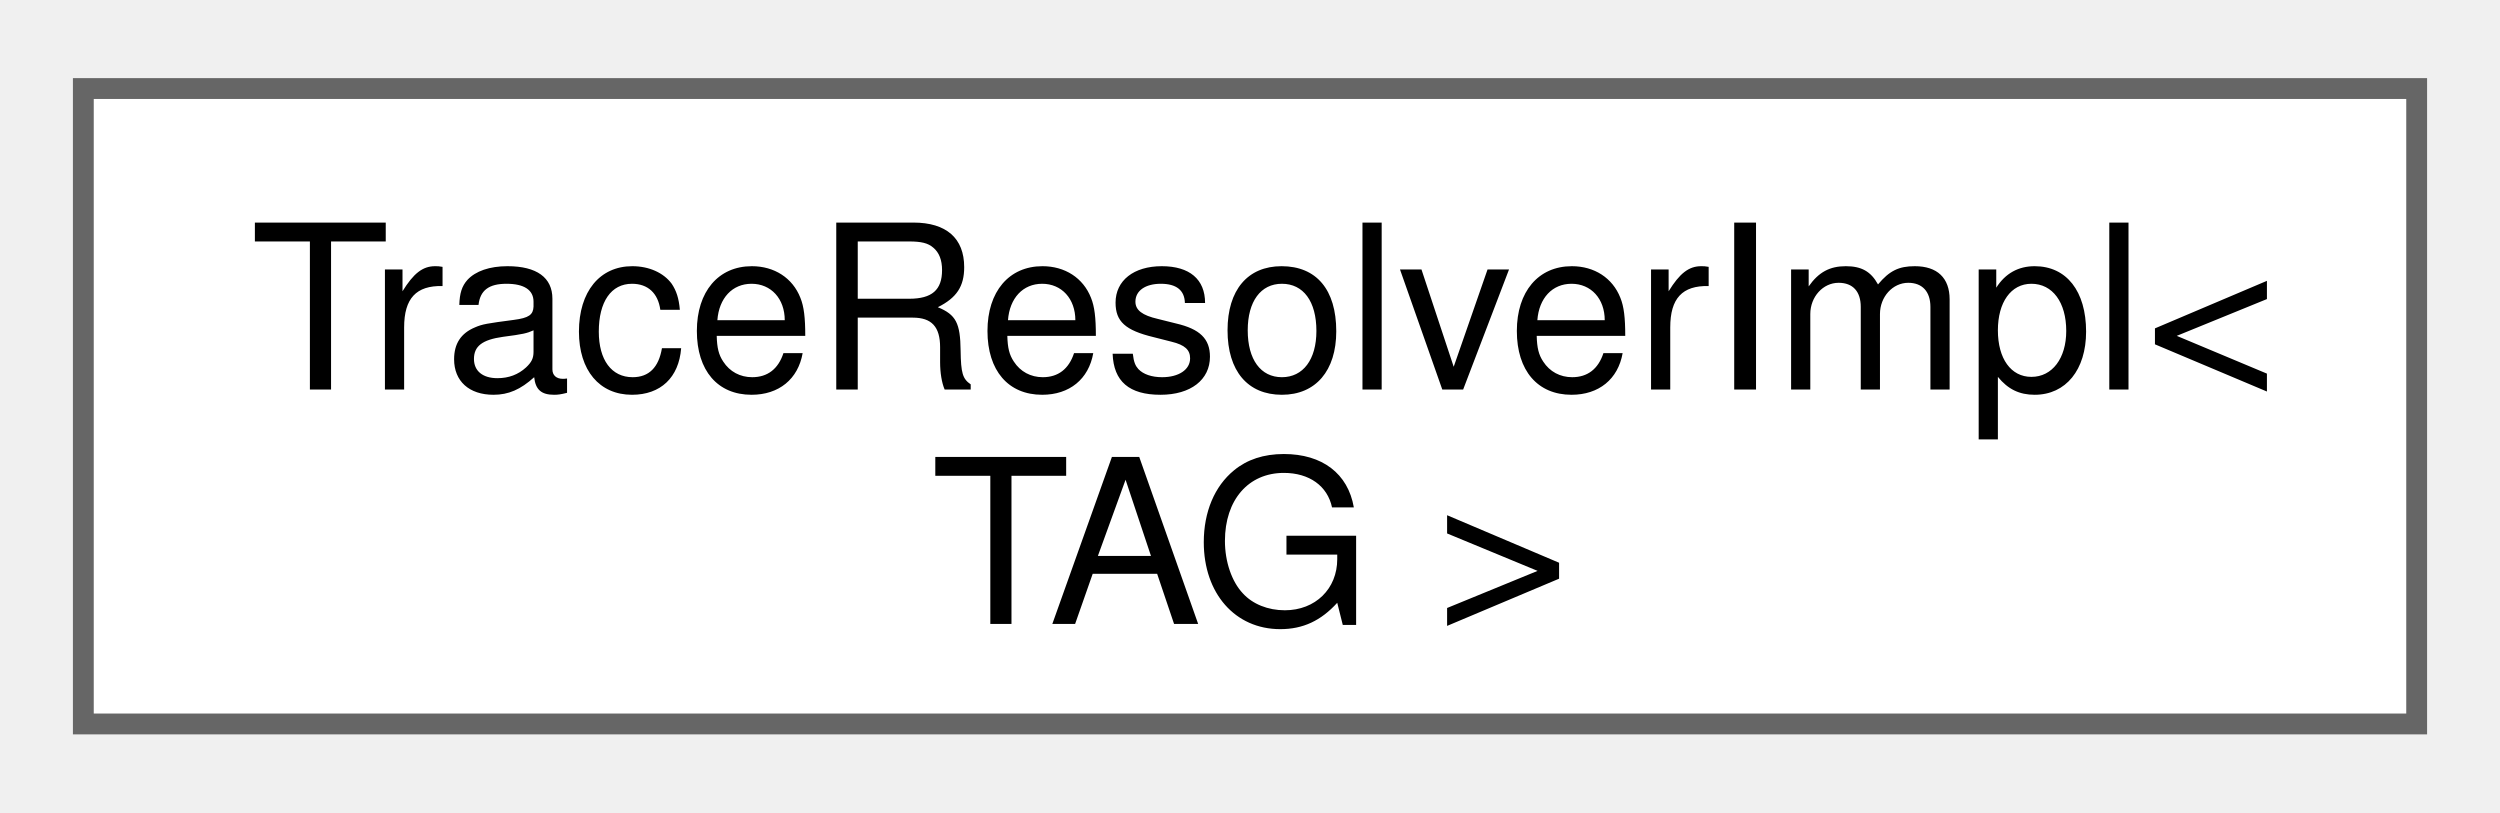
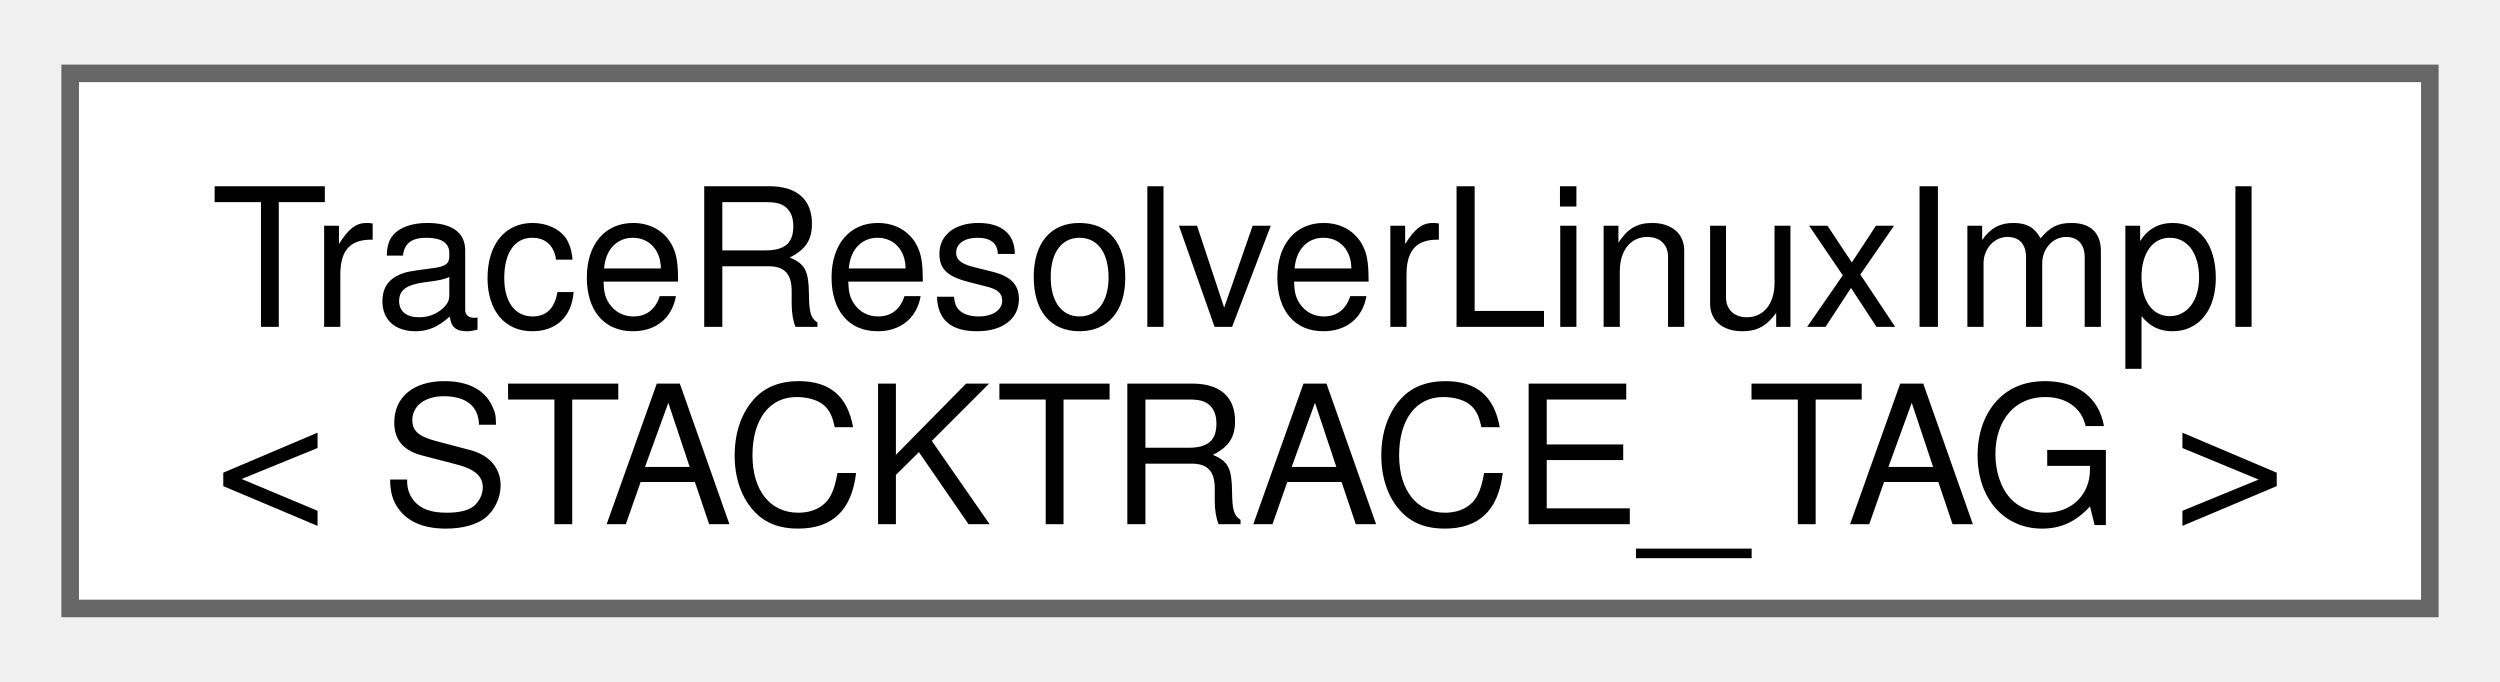
- <svg xmlns="http://www.w3.org/2000/svg" xmlns:xlink="http://www.w3.org/1999/xlink" width="120pt" height="39pt" viewBox="0.00 0.00 120.00 38.50">
+ <svg xmlns="http://www.w3.org/2000/svg" xmlns:xlink="http://www.w3.org/1999/xlink" width="143pt" height="39pt" viewBox="0.00 0.00 142.50 38.50">
  <g id="graph0" class="graph" transform="scale(1 1) rotate(0) translate(4 34.5)">
    <g id="Node000000" class="node">
      <g id="a_Node000000">
-         <a xlink:href="namespacefloppy_1_1stacktrace.html#classfloppy_1_1stacktrace_1_1TraceResolverImpl" target="_top" xlink:title=" ">
-           <polygon fill="white" stroke="#666666" points="112,-30.5 0,-30.5 0,0 112,0 112,-30.5" />
-           <text text-anchor="start" x="8" y="-16.05" font-family="Helvetica,sans-Serif" font-size="11.00">TraceResolverImpl&lt;</text>
-           <text text-anchor="middle" x="56" y="-4.8" font-family="Helvetica,sans-Serif" font-size="11.00"> TAG &gt;</text>
+         <a xlink:href="namespacefloppy_1_1stacktrace.html#classfloppy_1_1stacktrace_1_1TraceResolverLinuxImpl" target="_top" xlink:title=" ">
+           <polygon fill="white" stroke="#666666" points="134.5,-30.5 0,-30.5 0,0 134.5,0 134.5,-30.5" />
+           <text text-anchor="start" x="8" y="-16.05" font-family="Helvetica,sans-Serif" font-size="11.00">TraceResolverLinuxImpl</text>
+           <text text-anchor="middle" x="67.25" y="-4.8" font-family="Helvetica,sans-Serif" font-size="11.00">&lt; STACKTRACE_TAG &gt;</text>
        </a>
      </g>
    </g>
  </g>
</svg>
